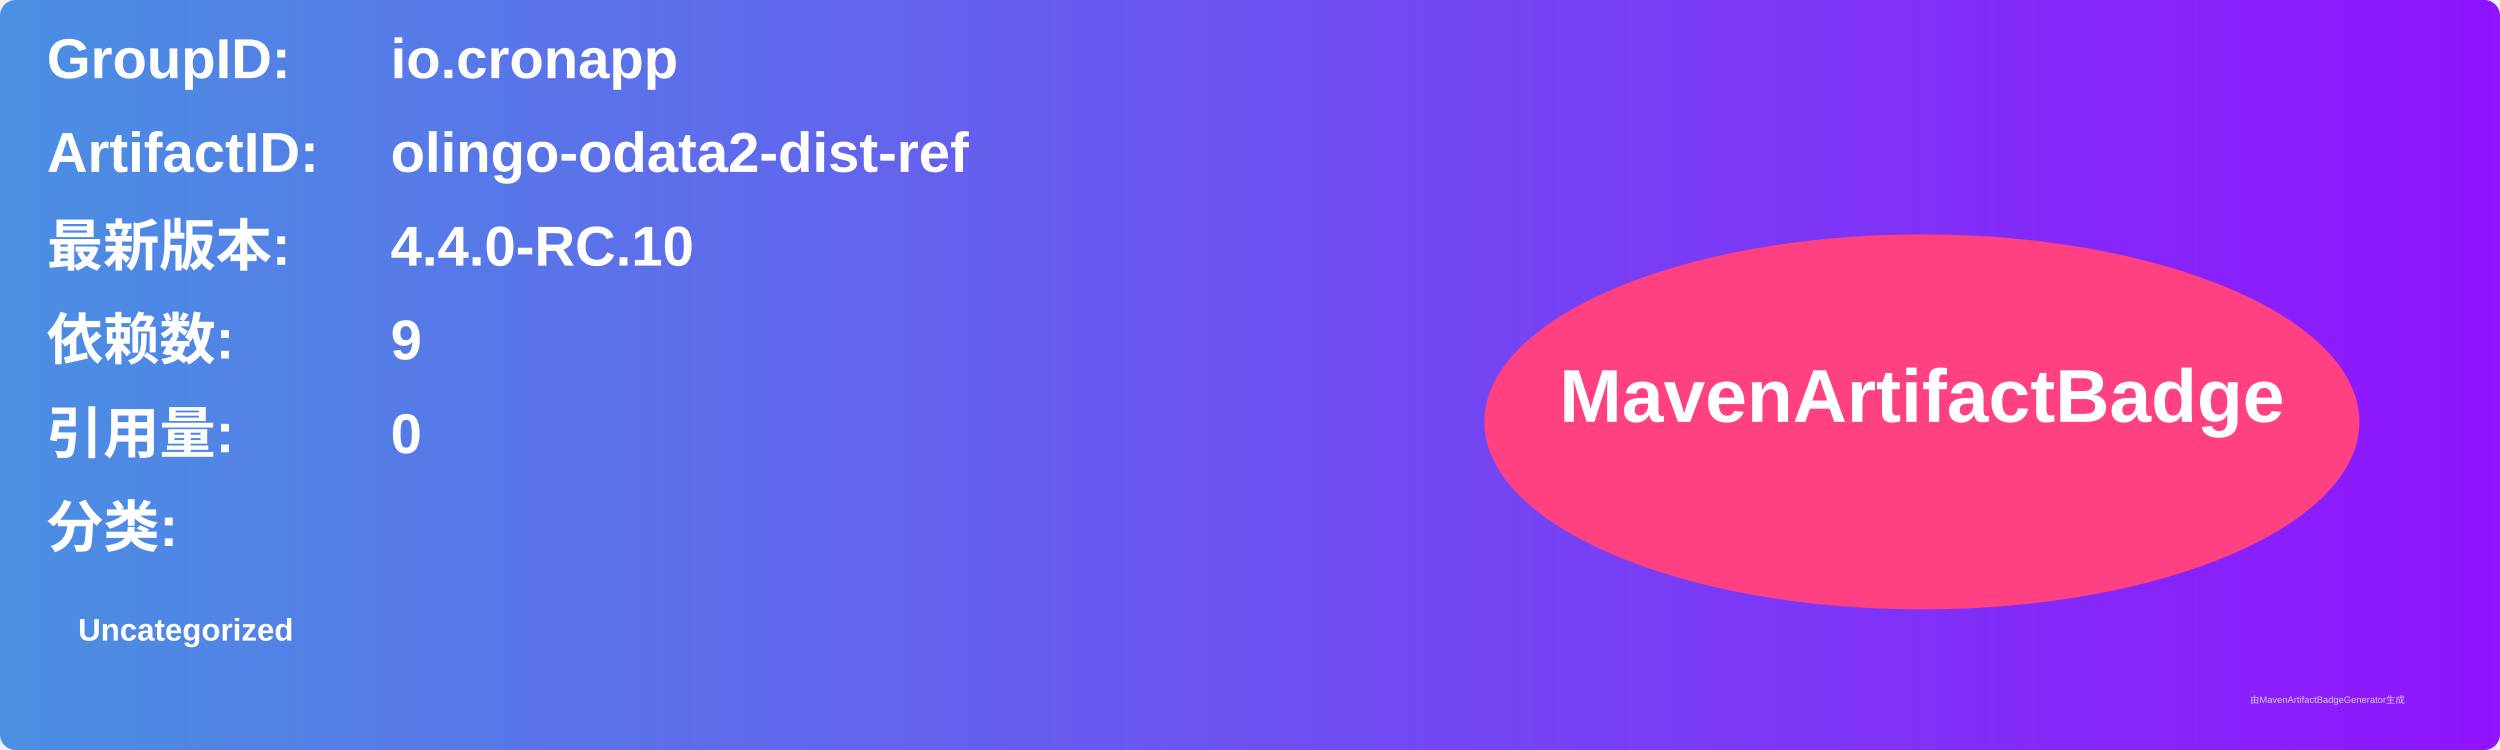
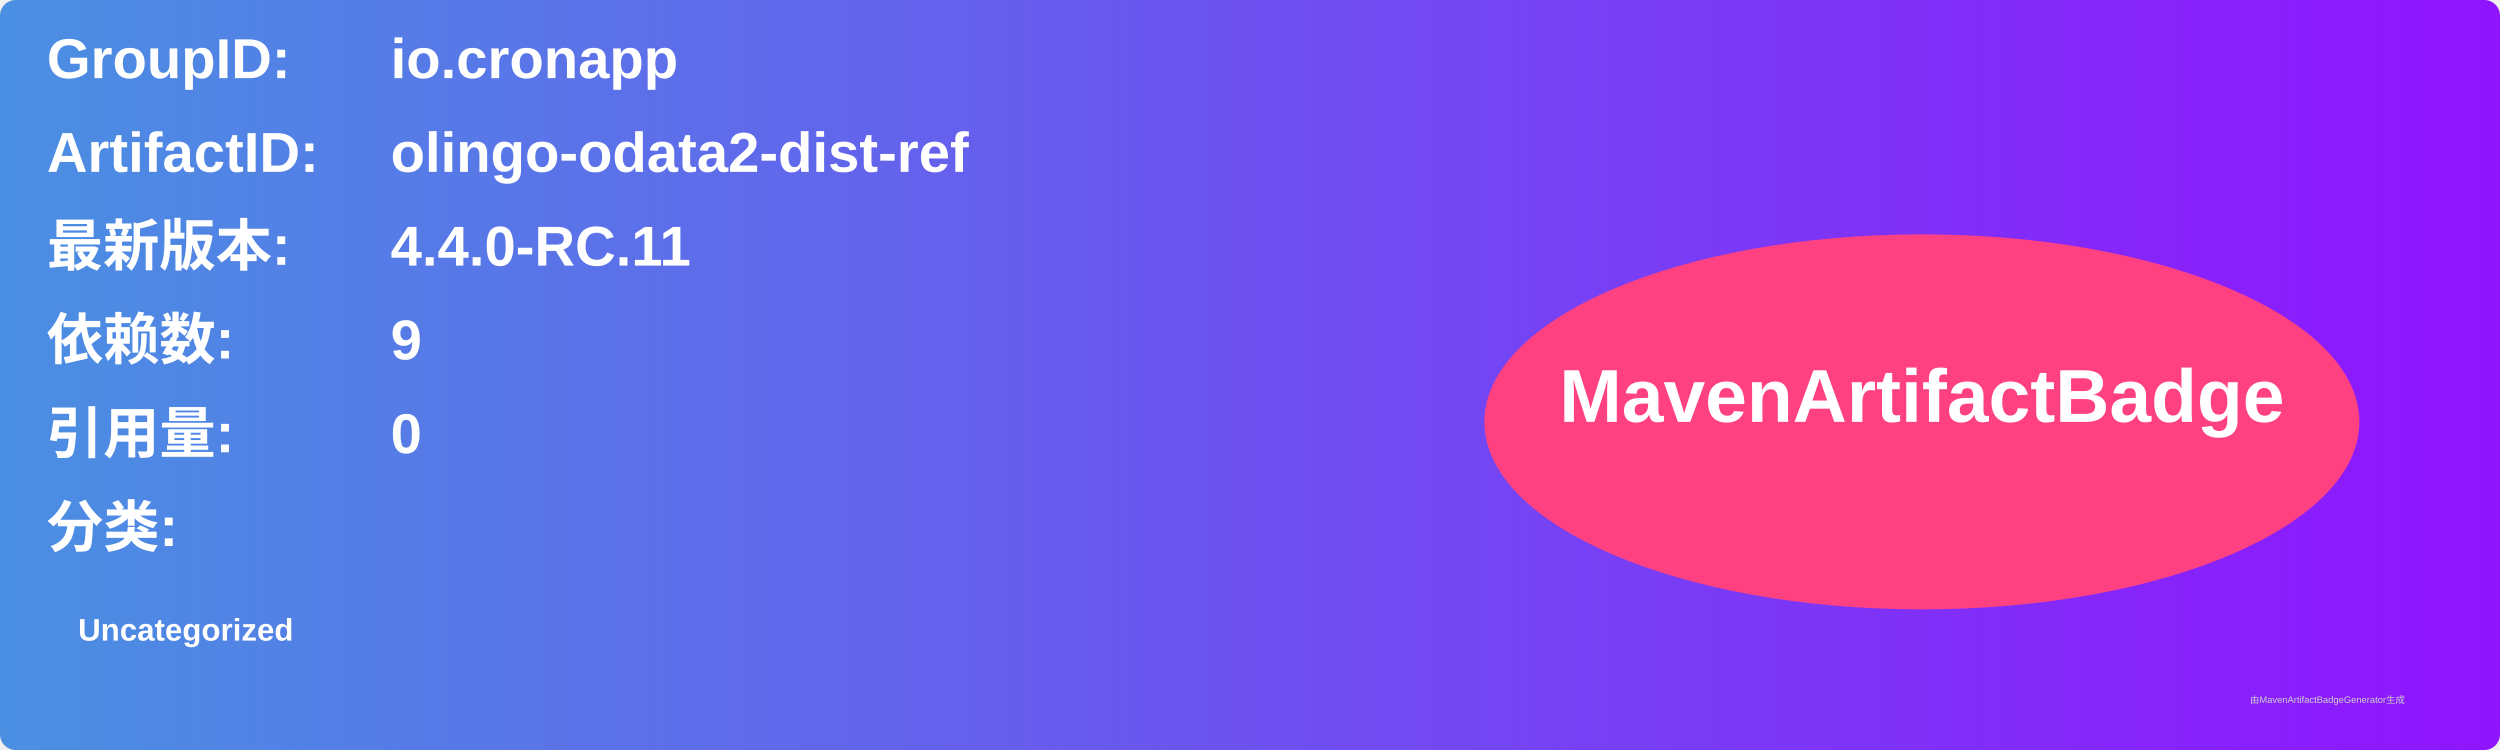
<svg xmlns="http://www.w3.org/2000/svg" width="800" height="240" viewBox="0 0 800 240">
  <linearGradient id="grad" x1="0%" y1="0%" x2="100%" y2="0%">
    <stop offset="0%" stop-color="#4a90e2" />
    <stop offset="100%" stop-color="#9013fe" />
  </linearGradient>
  <rect width="100%" height="100%" rx="5" ry="5" fill="url(#grad)" />
  <g transform="translate(15, 15)">
    <text x="0" y="10" font-family="Arial" font-size="18" fill="white" font-weight="bold" width="260">GroupID:</text>
    <text x="110" y="10" font-family="Arial" font-size="18" fill="white" font-weight="bold" width="460">io.cronapp</text>
    <text x="0" y="40" font-family="Arial" font-size="18" fill="white" font-weight="bold" width="260">ArtifactID:</text>
    <text x="110" y="40" font-family="Arial" font-size="18" fill="white" font-weight="bold" width="460">olingo-odata2-dist-ref</text>
    <text x="0" y="70" font-family="Arial" font-size="18" fill="white" font-weight="bold">最新版本:</text>
    <text x="110" y="70" font-family="Arial" font-size="18" fill="white" font-weight="bold">
-       <tspan font-weight="bold">4.4.0-RC.10</tspan>
+       <tspan font-weight="bold">4.4.0-RC.11</tspan>
    </text>
    <text x="0" y="100" font-family="Arial" font-size="18" fill="white" font-weight="bold">依赖数: </text>
    <text x="110" y="100" font-family="Arial" font-size="18" fill="white">
      <tspan font-weight="bold">9</tspan>
    </text>
    <text x="0" y="130" font-family="Arial" font-size="18" fill="white" font-weight="bold">引用量: </text>
    <text x="110" y="130" font-family="Arial" font-size="18" fill="white">
      <tspan font-weight="bold">0</tspan>
    </text>
    <text x="0" y="160" font-family="Arial" font-size="18" fill="white" font-weight="bold">分类:</text>
    <text x="10" y="190" font-family="Arial" font-size="10" fill="white">
      <tspan font-weight="bold">Uncategorized</tspan>
    </text>
    <ellipse cx="600" cy="120" rx="140" ry="60" fill="#ff4081" />
    <text x="600" y="120" text-anchor="middle" font-family="Arial" font-size="24" fill="white" font-weight="bold">MavenArtifactBadge</text>
  </g>
  <text x="720" y="225" font-family="Arial" font-size="3" fill="#d0d0d0">由MavenArtifactBadgeGenerator生成</text>
</svg>
